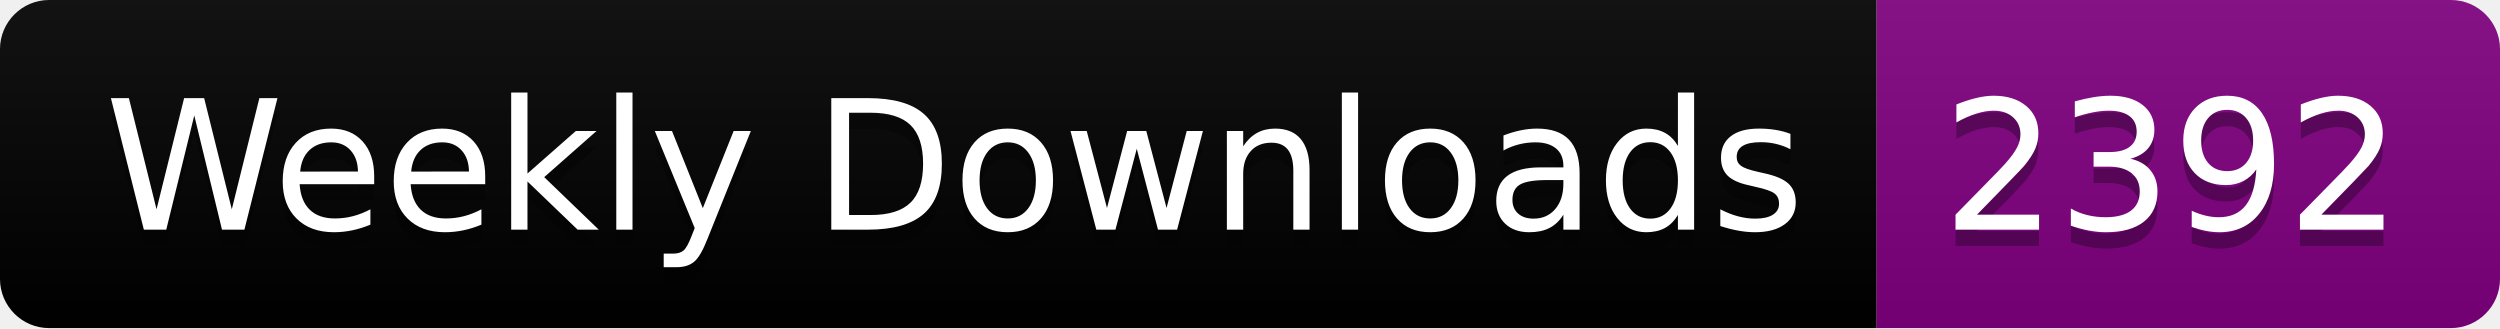
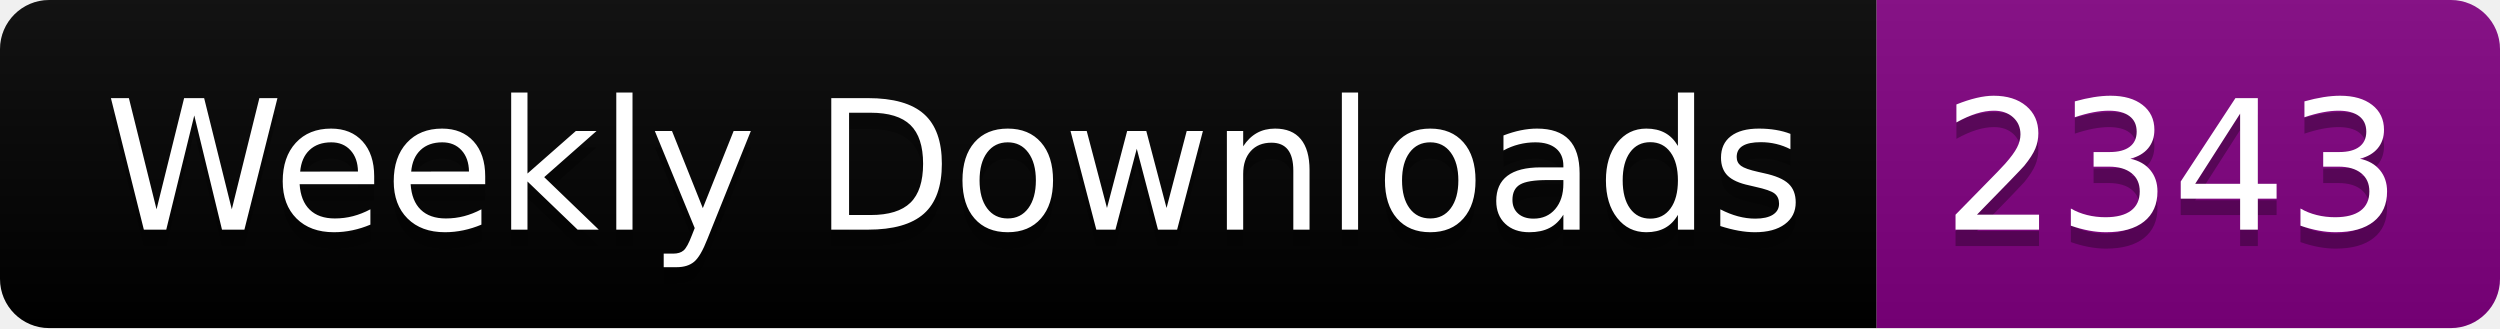
<svg xmlns="http://www.w3.org/2000/svg" width="152.4" height="20">
  <linearGradient id="smooth" x2="0" y2="100%">
    <stop offset="0" stop-color="#bbb" stop-opacity=".1" />
    <stop offset="1" stop-opacity=".1" />
  </linearGradient>
  <clipPath id="round">
    <rect width="152.4" height="20" rx="3" fill="#fff" />
  </clipPath>
  <g clip-path="url(#round)">
    <rect width="114.4" height="20" fill="black" />
    <rect x="114.4" width="38.0" height="20" fill="purple" />
    <rect width="152.4" height="20" fill="url(#smooth)" />
  </g>
  <g fill="#fff" text-anchor="middle" font-family="DejaVu Sans,Verdana,Geneva,sans-serif" font-size="110">
    <text x="582.0" y="150" fill="#010101" fill-opacity=".3" transform="scale(0.1)" textLength="1044.0" lengthAdjust="spacing">Weekly Downloads</text>
    <text x="582.0" y="140" transform="scale(0.1)" textLength="1044.0" lengthAdjust="spacing">Weekly Downloads</text>
-     <text x="1324.0" y="150" fill="#010101" fill-opacity=".3" transform="scale(0.1)" textLength="280.0" lengthAdjust="spacing">2392</text>
-     <text x="1324.0" y="140" transform="scale(0.1)" textLength="280.0" lengthAdjust="spacing">2392</text>
+     <text x="1324.0" y="150" fill="#010101" fill-opacity=".3" transform="scale(0.1)" textLength="280.0" lengthAdjust="spacing">2343</text>
+     <text x="1324.0" y="140" transform="scale(0.1)" textLength="280.0" lengthAdjust="spacing">2343</text>
  </g>
</svg>
